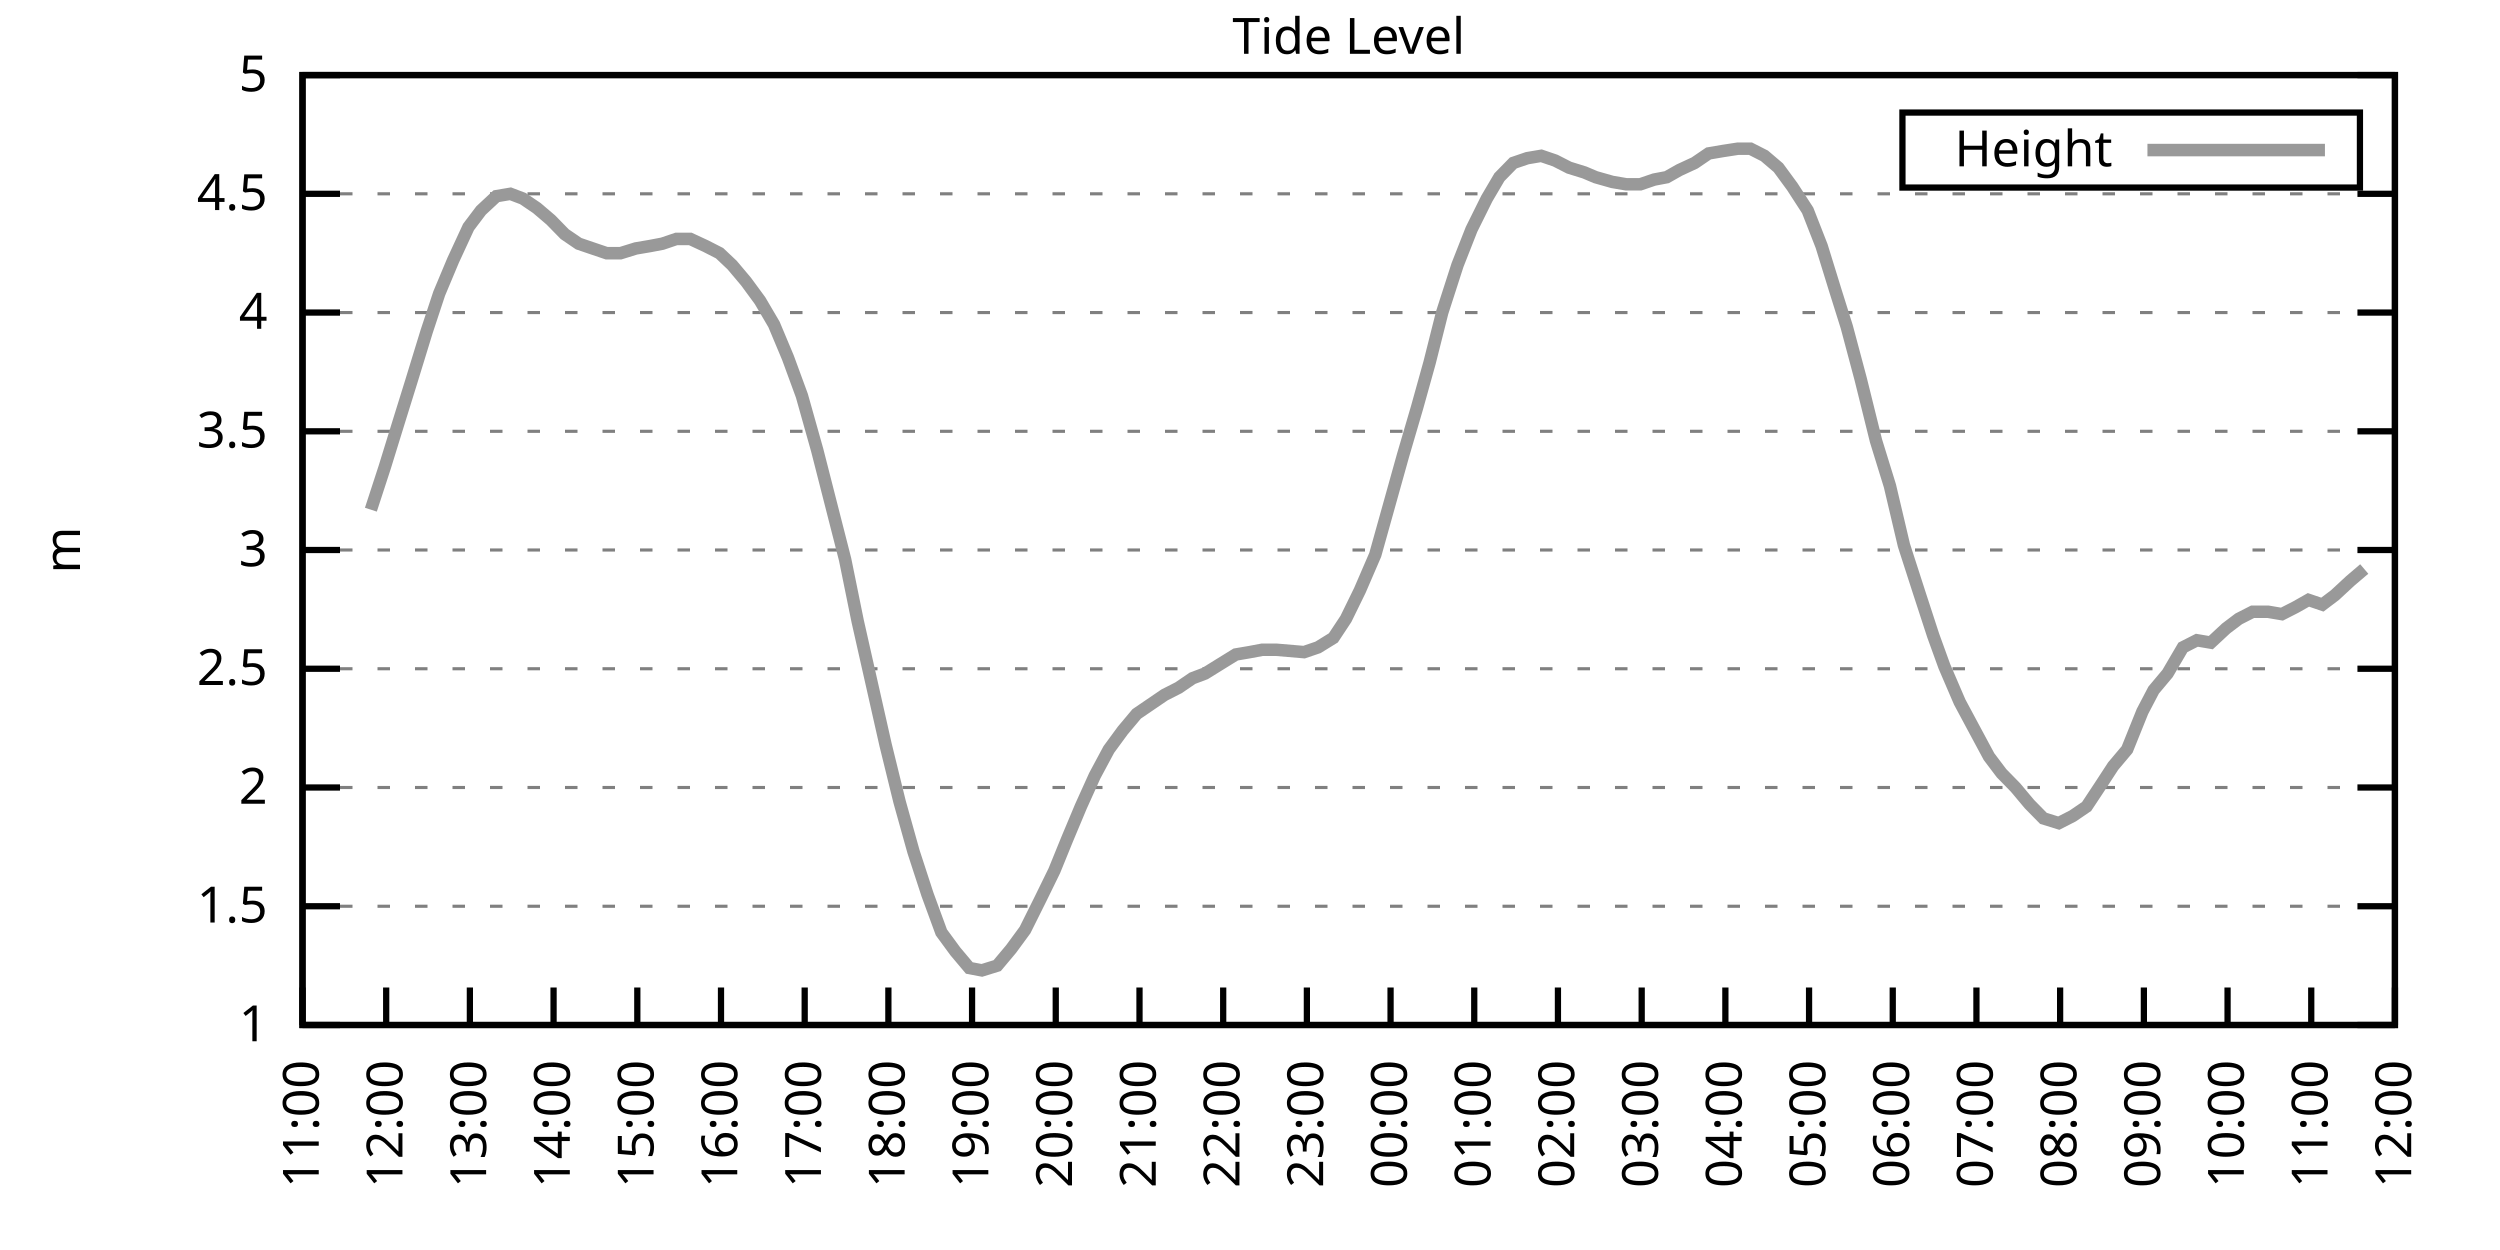
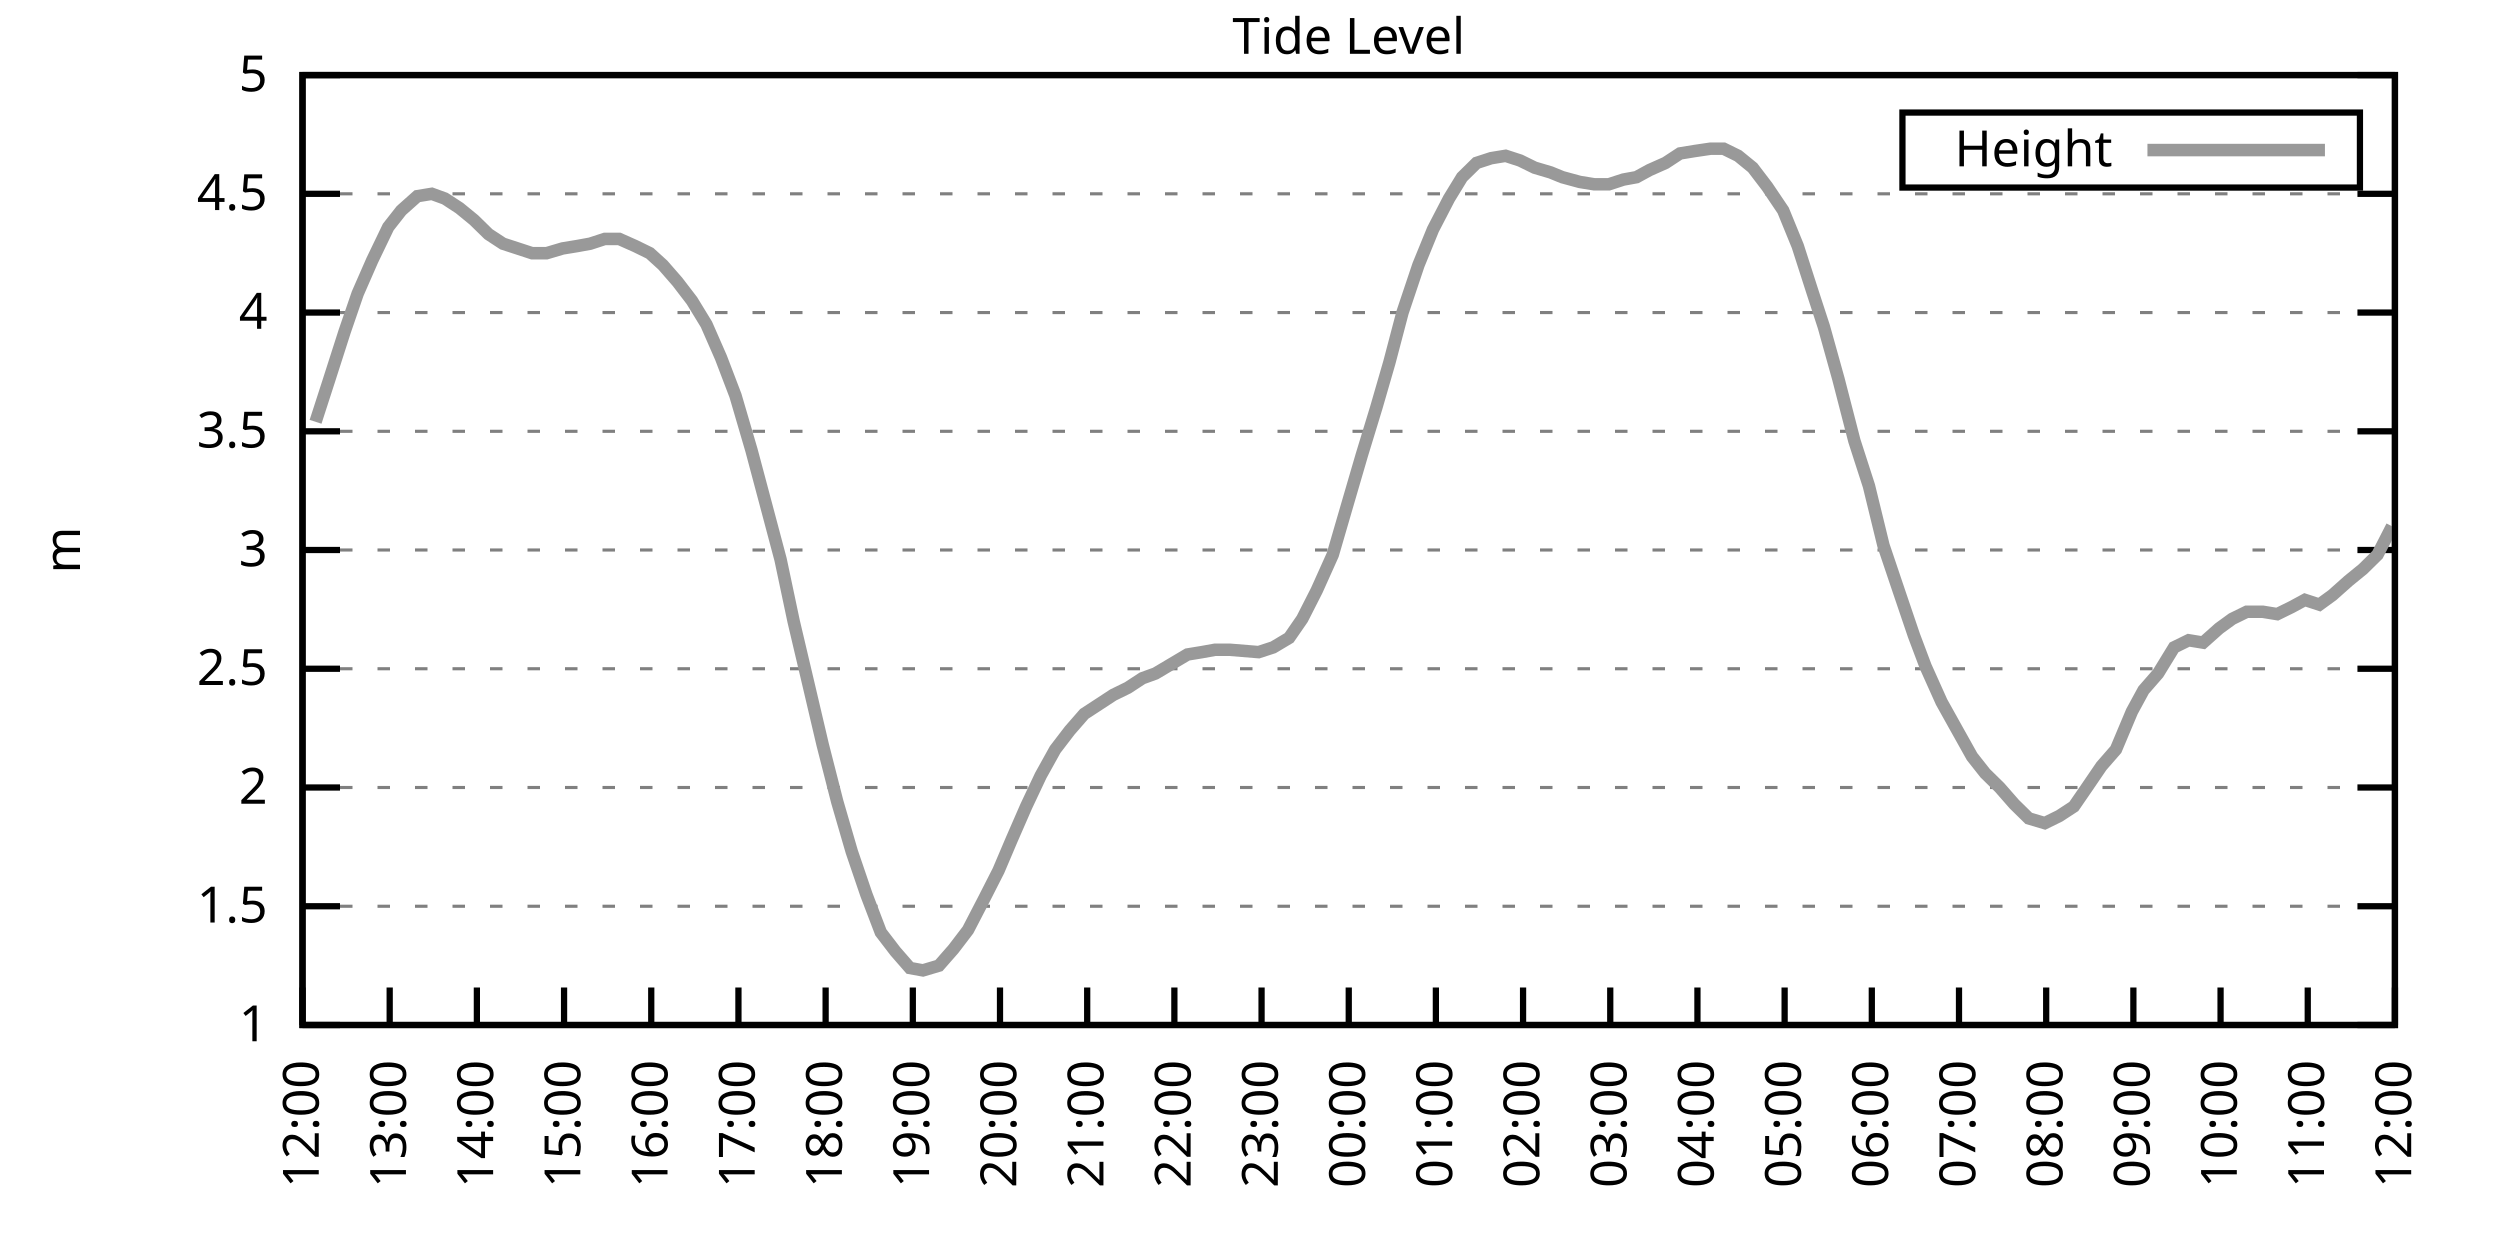
<svg xmlns="http://www.w3.org/2000/svg" xmlns:xlink="http://www.w3.org/1999/xlink" width="400" height="200" viewBox="0 0 400 200">
  <g id="gnuplot_canvas">
    <rect x="0" y="0" width="400" height="200" fill="none" />
    <defs>
      <circle id="gpDot" r="0.5" stroke-width="0.5" stroke="currentColor" />
      <path id="gpPt0" stroke-width="0.333" stroke="currentColor" d="M-1,0 h2 M0,-1 v2" />
      <path id="gpPt1" stroke-width="0.333" stroke="currentColor" d="M-1,-1 L1,1 M1,-1 L-1,1" />
      <path id="gpPt2" stroke-width="0.333" stroke="currentColor" d="M-1,0 L1,0 M0,-1 L0,1 M-1,-1 L1,1 M-1,1 L1,-1" />
      <rect id="gpPt3" stroke-width="0.333" stroke="currentColor" x="-1" y="-1" width="2" height="2" />
      <rect id="gpPt4" stroke-width="0.333" stroke="currentColor" fill="currentColor" x="-1" y="-1" width="2" height="2" />
      <circle id="gpPt5" stroke-width="0.333" stroke="currentColor" cx="0" cy="0" r="1" />
      <use xlink:href="#gpPt5" id="gpPt6" fill="currentColor" stroke="none" />
      <path id="gpPt7" stroke-width="0.333" stroke="currentColor" d="M0,-1.33 L-1.33,0.67 L1.33,0.67 z" />
      <use xlink:href="#gpPt7" id="gpPt8" fill="currentColor" stroke="none" />
      <use xlink:href="#gpPt7" id="gpPt9" stroke="currentColor" transform="rotate(180)" />
      <use xlink:href="#gpPt9" id="gpPt10" fill="currentColor" stroke="none" />
      <use xlink:href="#gpPt3" id="gpPt11" stroke="currentColor" transform="rotate(45)" />
      <use xlink:href="#gpPt11" id="gpPt12" fill="currentColor" stroke="none" />
      <path id="gpPt13" stroke-width="0.333" stroke="currentColor" d="M0,1.330 L1.265,0.411 L0.782,-1.067 L-0.782,-1.076 L-1.265,0.411 z" />
      <use xlink:href="#gpPt13" id="gpPt14" fill="currentColor" stroke="none" />
      <filter id="textbox" filterUnits="objectBoundingBox" x="0" y="0" height="1" width="1">
        <feFlood flood-color="white" flood-opacity="1" result="bgnd" />
        <feComposite in="SourceGraphic" in2="bgnd" operator="atop" />
      </filter>
      <filter id="greybox" filterUnits="objectBoundingBox" x="0" y="0" height="1" width="1">
        <feFlood flood-color="lightgrey" flood-opacity="1" result="grey" />
        <feComposite in="SourceGraphic" in2="grey" operator="atop" />
      </filter>
    </defs>
    <g fill="none" color="white" stroke="currentColor" stroke-width="1.00" stroke-linecap="butt" stroke-linejoin="miter">
</g>
    <g fill="none" color="black" stroke="currentColor" stroke-width="1.00" stroke-linecap="butt" stroke-linejoin="miter">
      <g stroke="none" shape-rendering="crispEdges">
        <polygon fill="rgb(255, 255, 255)" points="48.40,164.00 383.18,164.00 383.18,12.02 48.40,12.02 " />
      </g>
    </g>
    <g fill="none" color="black" stroke="currentColor" stroke-width="1.00" stroke-linecap="butt" stroke-linejoin="miter">
</g>
    <g fill="none" color="black" stroke="black" stroke-width="0.50" stroke-linecap="butt" stroke-linejoin="miter">
</g>
    <g fill="none" color="gray" stroke="currentColor" stroke-width="0.50" stroke-linecap="butt" stroke-linejoin="miter">
      <path stroke="gray" stroke-dasharray="2,4" class="gridline" d="M48.40,164.00 L383.19,164.00  " />
    </g>
    <g fill="none" color="gray" stroke="gray" stroke-width="1.00" stroke-linecap="butt" stroke-linejoin="miter">
</g>
    <g fill="none" color="black" stroke="currentColor" stroke-width="1.00" stroke-linecap="butt" stroke-linejoin="miter">
      <path stroke="black" d="M48.40,164.00 L54.40,164.00 M383.19,164.00 L377.19,164.00  " />
      <g transform="translate(42.80,166.60)" stroke="none" fill="black" font-family="Sans" font-size="8.00" text-anchor="end">
        <text>
          <tspan font-family="Sans"> 1</tspan>
        </text>
      </g>
    </g>
    <g fill="none" color="black" stroke="currentColor" stroke-width="1.00" stroke-linecap="butt" stroke-linejoin="miter">
</g>
    <g fill="none" color="black" stroke="black" stroke-width="0.50" stroke-linecap="butt" stroke-linejoin="miter">
</g>
    <g fill="none" color="gray" stroke="currentColor" stroke-width="0.50" stroke-linecap="butt" stroke-linejoin="miter">
      <path stroke="gray" stroke-dasharray="2,4" class="gridline" d="M48.40,145.00 L383.19,145.00  " />
    </g>
    <g fill="none" color="gray" stroke="gray" stroke-width="1.00" stroke-linecap="butt" stroke-linejoin="miter">
</g>
    <g fill="none" color="black" stroke="currentColor" stroke-width="1.00" stroke-linecap="butt" stroke-linejoin="miter">
      <path stroke="black" d="M48.40,145.00 L54.40,145.00 M383.19,145.00 L377.19,145.00  " />
      <g transform="translate(42.80,147.60)" stroke="none" fill="black" font-family="Sans" font-size="8.00" text-anchor="end">
        <text>
          <tspan font-family="Sans"> 1.5</tspan>
        </text>
      </g>
    </g>
    <g fill="none" color="black" stroke="currentColor" stroke-width="1.00" stroke-linecap="butt" stroke-linejoin="miter">
</g>
    <g fill="none" color="black" stroke="black" stroke-width="0.50" stroke-linecap="butt" stroke-linejoin="miter">
</g>
    <g fill="none" color="gray" stroke="currentColor" stroke-width="0.50" stroke-linecap="butt" stroke-linejoin="miter">
      <path stroke="gray" stroke-dasharray="2,4" class="gridline" d="M48.40,126.00 L383.19,126.00  " />
    </g>
    <g fill="none" color="gray" stroke="gray" stroke-width="1.00" stroke-linecap="butt" stroke-linejoin="miter">
</g>
    <g fill="none" color="black" stroke="currentColor" stroke-width="1.00" stroke-linecap="butt" stroke-linejoin="miter">
      <path stroke="black" d="M48.40,126.00 L54.40,126.00 M383.19,126.00 L377.19,126.00  " />
      <g transform="translate(42.80,128.60)" stroke="none" fill="black" font-family="Sans" font-size="8.00" text-anchor="end">
        <text>
          <tspan font-family="Sans"> 2</tspan>
        </text>
      </g>
    </g>
    <g fill="none" color="black" stroke="currentColor" stroke-width="1.00" stroke-linecap="butt" stroke-linejoin="miter">
</g>
    <g fill="none" color="black" stroke="black" stroke-width="0.50" stroke-linecap="butt" stroke-linejoin="miter">
</g>
    <g fill="none" color="gray" stroke="currentColor" stroke-width="0.50" stroke-linecap="butt" stroke-linejoin="miter">
      <path stroke="gray" stroke-dasharray="2,4" class="gridline" d="M48.40,107.00 L383.19,107.00  " />
    </g>
    <g fill="none" color="gray" stroke="gray" stroke-width="1.00" stroke-linecap="butt" stroke-linejoin="miter">
</g>
    <g fill="none" color="black" stroke="currentColor" stroke-width="1.00" stroke-linecap="butt" stroke-linejoin="miter">
      <path stroke="black" d="M48.40,107.00 L54.40,107.00 M383.19,107.00 L377.19,107.00  " />
      <g transform="translate(42.80,109.60)" stroke="none" fill="black" font-family="Sans" font-size="8.00" text-anchor="end">
        <text>
          <tspan font-family="Sans"> 2.5</tspan>
        </text>
      </g>
    </g>
    <g fill="none" color="black" stroke="currentColor" stroke-width="1.00" stroke-linecap="butt" stroke-linejoin="miter">
</g>
    <g fill="none" color="black" stroke="black" stroke-width="0.50" stroke-linecap="butt" stroke-linejoin="miter">
</g>
    <g fill="none" color="gray" stroke="currentColor" stroke-width="0.50" stroke-linecap="butt" stroke-linejoin="miter">
      <path stroke="gray" stroke-dasharray="2,4" class="gridline" d="M48.40,88.00 L383.19,88.00  " />
    </g>
    <g fill="none" color="gray" stroke="gray" stroke-width="1.00" stroke-linecap="butt" stroke-linejoin="miter">
</g>
    <g fill="none" color="black" stroke="currentColor" stroke-width="1.00" stroke-linecap="butt" stroke-linejoin="miter">
      <path stroke="black" d="M48.40,88.00 L54.40,88.00 M383.19,88.00 L377.19,88.00  " />
      <g transform="translate(42.80,90.60)" stroke="none" fill="black" font-family="Sans" font-size="8.00" text-anchor="end">
        <text>
          <tspan font-family="Sans"> 3</tspan>
        </text>
      </g>
    </g>
    <g fill="none" color="black" stroke="currentColor" stroke-width="1.00" stroke-linecap="butt" stroke-linejoin="miter">
</g>
    <g fill="none" color="black" stroke="black" stroke-width="0.50" stroke-linecap="butt" stroke-linejoin="miter">
</g>
    <g fill="none" color="gray" stroke="currentColor" stroke-width="0.50" stroke-linecap="butt" stroke-linejoin="miter">
      <path stroke="gray" stroke-dasharray="2,4" class="gridline" d="M48.40,69.01 L383.19,69.01  " />
    </g>
    <g fill="none" color="gray" stroke="gray" stroke-width="1.00" stroke-linecap="butt" stroke-linejoin="miter">
</g>
    <g fill="none" color="black" stroke="currentColor" stroke-width="1.00" stroke-linecap="butt" stroke-linejoin="miter">
      <path stroke="black" d="M48.40,69.01 L54.40,69.01 M383.19,69.01 L377.19,69.01  " />
      <g transform="translate(42.80,71.61)" stroke="none" fill="black" font-family="Sans" font-size="8.00" text-anchor="end">
        <text>
          <tspan font-family="Sans"> 3.5</tspan>
        </text>
      </g>
    </g>
    <g fill="none" color="black" stroke="currentColor" stroke-width="1.00" stroke-linecap="butt" stroke-linejoin="miter">
</g>
    <g fill="none" color="black" stroke="black" stroke-width="0.50" stroke-linecap="butt" stroke-linejoin="miter">
</g>
    <g fill="none" color="gray" stroke="currentColor" stroke-width="0.50" stroke-linecap="butt" stroke-linejoin="miter">
      <path stroke="gray" stroke-dasharray="2,4" class="gridline" d="M48.40,50.01 L383.19,50.01  " />
    </g>
    <g fill="none" color="gray" stroke="gray" stroke-width="1.00" stroke-linecap="butt" stroke-linejoin="miter">
</g>
    <g fill="none" color="black" stroke="currentColor" stroke-width="1.00" stroke-linecap="butt" stroke-linejoin="miter">
      <path stroke="black" d="M48.40,50.01 L54.40,50.01 M383.19,50.01 L377.19,50.01  " />
      <g transform="translate(42.80,52.61)" stroke="none" fill="black" font-family="Sans" font-size="8.00" text-anchor="end">
        <text>
          <tspan font-family="Sans"> 4</tspan>
        </text>
      </g>
    </g>
    <g fill="none" color="black" stroke="currentColor" stroke-width="1.00" stroke-linecap="butt" stroke-linejoin="miter">
</g>
    <g fill="none" color="black" stroke="black" stroke-width="0.50" stroke-linecap="butt" stroke-linejoin="miter">
</g>
    <g fill="none" color="gray" stroke="currentColor" stroke-width="0.50" stroke-linecap="butt" stroke-linejoin="miter">
      <path stroke="gray" stroke-dasharray="2,4" class="gridline" d="M48.40,31.01 L383.19,31.01  " />
    </g>
    <g fill="none" color="gray" stroke="gray" stroke-width="1.00" stroke-linecap="butt" stroke-linejoin="miter">
</g>
    <g fill="none" color="black" stroke="currentColor" stroke-width="1.00" stroke-linecap="butt" stroke-linejoin="miter">
      <path stroke="black" d="M48.40,31.01 L54.40,31.01 M383.19,31.01 L377.19,31.01  " />
      <g transform="translate(42.80,33.61)" stroke="none" fill="black" font-family="Sans" font-size="8.00" text-anchor="end">
        <text>
          <tspan font-family="Sans"> 4.5</tspan>
        </text>
      </g>
    </g>
    <g fill="none" color="black" stroke="currentColor" stroke-width="1.00" stroke-linecap="butt" stroke-linejoin="miter">
</g>
    <g fill="none" color="black" stroke="black" stroke-width="0.50" stroke-linecap="butt" stroke-linejoin="miter">
</g>
    <g fill="none" color="gray" stroke="currentColor" stroke-width="0.50" stroke-linecap="butt" stroke-linejoin="miter">
      <path stroke="gray" stroke-dasharray="2,4" class="gridline" d="M48.40,12.01 L383.19,12.01  " />
    </g>
    <g fill="none" color="gray" stroke="gray" stroke-width="1.00" stroke-linecap="butt" stroke-linejoin="miter">
</g>
    <g fill="none" color="black" stroke="currentColor" stroke-width="1.00" stroke-linecap="butt" stroke-linejoin="miter">
      <path stroke="black" d="M48.40,12.01 L54.40,12.01 M383.19,12.01 L377.19,12.01  " />
      <g transform="translate(42.80,14.61)" stroke="none" fill="black" font-family="Sans" font-size="8.00" text-anchor="end">
        <text>
          <tspan font-family="Sans"> 5</tspan>
        </text>
      </g>
    </g>
    <g fill="none" color="black" stroke="currentColor" stroke-width="1.00" stroke-linecap="butt" stroke-linejoin="miter">
      <path stroke="black" d="M48.40,164.00 L48.40,158.00  " />
      <g transform="translate(51.00,169.60) rotate(270.00)" stroke="none" fill="black" font-family="Sans" font-size="8.00" text-anchor="end">
        <text>
-           <tspan font-family="Sans">11:00</tspan>
-         </text>
-       </g>
-     </g>
-     <g fill="none" color="black" stroke="currentColor" stroke-width="1.00" stroke-linecap="butt" stroke-linejoin="miter">
-       <path stroke="black" d="M61.79,164.00 L61.79,158.00  " />
-       <g transform="translate(64.39,169.60) rotate(270.00)" stroke="none" fill="black" font-family="Sans" font-size="8.00" text-anchor="end">
-         <text>
          <tspan font-family="Sans">12:00</tspan>
        </text>
      </g>
    </g>
    <g fill="none" color="black" stroke="currentColor" stroke-width="1.00" stroke-linecap="butt" stroke-linejoin="miter">
-       <path stroke="black" d="M75.18,164.00 L75.18,158.00  " />
-       <g transform="translate(77.78,169.60) rotate(270.00)" stroke="none" fill="black" font-family="Sans" font-size="8.00" text-anchor="end">
+       <path stroke="black" d="M62.35,164.00 L62.35,158.00  " />
+       <g transform="translate(64.95,169.60) rotate(270.00)" stroke="none" fill="black" font-family="Sans" font-size="8.00" text-anchor="end">
        <text>
          <tspan font-family="Sans">13:00</tspan>
        </text>
      </g>
    </g>
    <g fill="none" color="black" stroke="currentColor" stroke-width="1.00" stroke-linecap="butt" stroke-linejoin="miter">
-       <path stroke="black" d="M88.57,164.00 L88.57,158.00  " />
-       <g transform="translate(91.17,169.60) rotate(270.00)" stroke="none" fill="black" font-family="Sans" font-size="8.00" text-anchor="end">
+       <path stroke="black" d="M76.30,164.00 L76.30,158.00  " />
+       <g transform="translate(78.90,169.60) rotate(270.00)" stroke="none" fill="black" font-family="Sans" font-size="8.00" text-anchor="end">
        <text>
          <tspan font-family="Sans">14:00</tspan>
        </text>
      </g>
    </g>
    <g fill="none" color="black" stroke="currentColor" stroke-width="1.00" stroke-linecap="butt" stroke-linejoin="miter">
-       <path stroke="black" d="M101.97,164.00 L101.97,158.00  " />
-       <g transform="translate(104.57,169.60) rotate(270.00)" stroke="none" fill="black" font-family="Sans" font-size="8.00" text-anchor="end">
+       <path stroke="black" d="M90.25,164.00 L90.25,158.00  " />
+       <g transform="translate(92.85,169.60) rotate(270.00)" stroke="none" fill="black" font-family="Sans" font-size="8.00" text-anchor="end">
        <text>
          <tspan font-family="Sans">15:00</tspan>
        </text>
      </g>
    </g>
    <g fill="none" color="black" stroke="currentColor" stroke-width="1.00" stroke-linecap="butt" stroke-linejoin="miter">
-       <path stroke="black" d="M115.36,164.00 L115.36,158.00  " />
-       <g transform="translate(117.96,169.60) rotate(270.00)" stroke="none" fill="black" font-family="Sans" font-size="8.00" text-anchor="end">
+       <path stroke="black" d="M104.20,164.00 L104.20,158.00  " />
+       <g transform="translate(106.80,169.60) rotate(270.00)" stroke="none" fill="black" font-family="Sans" font-size="8.00" text-anchor="end">
        <text>
          <tspan font-family="Sans">16:00</tspan>
        </text>
      </g>
    </g>
    <g fill="none" color="black" stroke="currentColor" stroke-width="1.00" stroke-linecap="butt" stroke-linejoin="miter">
-       <path stroke="black" d="M128.75,164.00 L128.75,158.00  " />
-       <g transform="translate(131.35,169.60) rotate(270.00)" stroke="none" fill="black" font-family="Sans" font-size="8.00" text-anchor="end">
+       <path stroke="black" d="M118.15,164.00 L118.15,158.00  " />
+       <g transform="translate(120.75,169.60) rotate(270.00)" stroke="none" fill="black" font-family="Sans" font-size="8.00" text-anchor="end">
        <text>
          <tspan font-family="Sans">17:00</tspan>
        </text>
      </g>
    </g>
    <g fill="none" color="black" stroke="currentColor" stroke-width="1.00" stroke-linecap="butt" stroke-linejoin="miter">
-       <path stroke="black" d="M142.14,164.00 L142.14,158.00  " />
-       <g transform="translate(144.74,169.60) rotate(270.00)" stroke="none" fill="black" font-family="Sans" font-size="8.00" text-anchor="end">
+       <path stroke="black" d="M132.10,164.00 L132.10,158.00  " />
+       <g transform="translate(134.70,169.60) rotate(270.00)" stroke="none" fill="black" font-family="Sans" font-size="8.00" text-anchor="end">
        <text>
          <tspan font-family="Sans">18:00</tspan>
        </text>
      </g>
    </g>
    <g fill="none" color="black" stroke="currentColor" stroke-width="1.00" stroke-linecap="butt" stroke-linejoin="miter">
-       <path stroke="black" d="M155.53,164.00 L155.53,158.00  " />
-       <g transform="translate(158.13,169.60) rotate(270.00)" stroke="none" fill="black" font-family="Sans" font-size="8.00" text-anchor="end">
+       <path stroke="black" d="M146.05,164.00 L146.05,158.00  " />
+       <g transform="translate(148.65,169.60) rotate(270.00)" stroke="none" fill="black" font-family="Sans" font-size="8.00" text-anchor="end">
        <text>
          <tspan font-family="Sans">19:00</tspan>
        </text>
      </g>
    </g>
    <g fill="none" color="black" stroke="currentColor" stroke-width="1.00" stroke-linecap="butt" stroke-linejoin="miter">
-       <path stroke="black" d="M168.92,164.00 L168.92,158.00  " />
-       <g transform="translate(171.52,169.60) rotate(270.00)" stroke="none" fill="black" font-family="Sans" font-size="8.00" text-anchor="end">
+       <path stroke="black" d="M160.00,164.00 L160.00,158.00  " />
+       <g transform="translate(162.60,169.60) rotate(270.00)" stroke="none" fill="black" font-family="Sans" font-size="8.00" text-anchor="end">
        <text>
          <tspan font-family="Sans">20:00</tspan>
        </text>
      </g>
    </g>
    <g fill="none" color="black" stroke="currentColor" stroke-width="1.00" stroke-linecap="butt" stroke-linejoin="miter">
-       <path stroke="black" d="M182.32,164.00 L182.32,158.00  " />
-       <g transform="translate(184.92,169.60) rotate(270.00)" stroke="none" fill="black" font-family="Sans" font-size="8.00" text-anchor="end">
+       <path stroke="black" d="M173.95,164.00 L173.95,158.00  " />
+       <g transform="translate(176.55,169.60) rotate(270.00)" stroke="none" fill="black" font-family="Sans" font-size="8.00" text-anchor="end">
        <text>
          <tspan font-family="Sans">21:00</tspan>
        </text>
      </g>
    </g>
    <g fill="none" color="black" stroke="currentColor" stroke-width="1.00" stroke-linecap="butt" stroke-linejoin="miter">
-       <path stroke="black" d="M195.71,164.00 L195.71,158.00  " />
-       <g transform="translate(198.31,169.60) rotate(270.00)" stroke="none" fill="black" font-family="Sans" font-size="8.00" text-anchor="end">
+       <path stroke="black" d="M187.90,164.00 L187.90,158.00  " />
+       <g transform="translate(190.50,169.60) rotate(270.00)" stroke="none" fill="black" font-family="Sans" font-size="8.00" text-anchor="end">
        <text>
          <tspan font-family="Sans">22:00</tspan>
        </text>
      </g>
    </g>
    <g fill="none" color="black" stroke="currentColor" stroke-width="1.00" stroke-linecap="butt" stroke-linejoin="miter">
-       <path stroke="black" d="M209.10,164.00 L209.10,158.00  " />
-       <g transform="translate(211.70,169.60) rotate(270.00)" stroke="none" fill="black" font-family="Sans" font-size="8.00" text-anchor="end">
+       <path stroke="black" d="M201.85,164.00 L201.85,158.00  " />
+       <g transform="translate(204.45,169.60) rotate(270.00)" stroke="none" fill="black" font-family="Sans" font-size="8.00" text-anchor="end">
        <text>
          <tspan font-family="Sans">23:00</tspan>
        </text>
      </g>
    </g>
    <g fill="none" color="black" stroke="currentColor" stroke-width="1.00" stroke-linecap="butt" stroke-linejoin="miter">
-       <path stroke="black" d="M222.49,164.00 L222.49,158.00  " />
-       <g transform="translate(225.09,169.60) rotate(270.00)" stroke="none" fill="black" font-family="Sans" font-size="8.00" text-anchor="end">
+       <path stroke="black" d="M215.80,164.00 L215.80,158.00  " />
+       <g transform="translate(218.40,169.60) rotate(270.00)" stroke="none" fill="black" font-family="Sans" font-size="8.00" text-anchor="end">
        <text>
          <tspan font-family="Sans">00:00</tspan>
        </text>
      </g>
    </g>
    <g fill="none" color="black" stroke="currentColor" stroke-width="1.00" stroke-linecap="butt" stroke-linejoin="miter">
-       <path stroke="black" d="M235.88,164.00 L235.88,158.00  " />
-       <g transform="translate(238.48,169.60) rotate(270.00)" stroke="none" fill="black" font-family="Sans" font-size="8.00" text-anchor="end">
+       <path stroke="black" d="M229.74,164.00 L229.74,158.00  " />
+       <g transform="translate(232.34,169.60) rotate(270.00)" stroke="none" fill="black" font-family="Sans" font-size="8.00" text-anchor="end">
        <text>
          <tspan font-family="Sans">01:00</tspan>
        </text>
      </g>
    </g>
    <g fill="none" color="black" stroke="currentColor" stroke-width="1.00" stroke-linecap="butt" stroke-linejoin="miter">
-       <path stroke="black" d="M249.27,164.00 L249.27,158.00  " />
-       <g transform="translate(251.87,169.60) rotate(270.00)" stroke="none" fill="black" font-family="Sans" font-size="8.00" text-anchor="end">
+       <path stroke="black" d="M243.69,164.00 L243.69,158.00  " />
+       <g transform="translate(246.29,169.60) rotate(270.00)" stroke="none" fill="black" font-family="Sans" font-size="8.00" text-anchor="end">
        <text>
          <tspan font-family="Sans">02:00</tspan>
        </text>
      </g>
    </g>
    <g fill="none" color="black" stroke="currentColor" stroke-width="1.00" stroke-linecap="butt" stroke-linejoin="miter">
-       <path stroke="black" d="M262.67,164.00 L262.67,158.00  " />
-       <g transform="translate(265.27,169.60) rotate(270.00)" stroke="none" fill="black" font-family="Sans" font-size="8.00" text-anchor="end">
+       <path stroke="black" d="M257.64,164.00 L257.64,158.00  " />
+       <g transform="translate(260.24,169.60) rotate(270.00)" stroke="none" fill="black" font-family="Sans" font-size="8.00" text-anchor="end">
        <text>
          <tspan font-family="Sans">03:00</tspan>
        </text>
      </g>
    </g>
    <g fill="none" color="black" stroke="currentColor" stroke-width="1.00" stroke-linecap="butt" stroke-linejoin="miter">
-       <path stroke="black" d="M276.06,164.00 L276.06,158.00  " />
-       <g transform="translate(278.66,169.60) rotate(270.00)" stroke="none" fill="black" font-family="Sans" font-size="8.00" text-anchor="end">
+       <path stroke="black" d="M271.59,164.00 L271.59,158.00  " />
+       <g transform="translate(274.19,169.60) rotate(270.00)" stroke="none" fill="black" font-family="Sans" font-size="8.00" text-anchor="end">
        <text>
          <tspan font-family="Sans">04:00</tspan>
        </text>
      </g>
    </g>
    <g fill="none" color="black" stroke="currentColor" stroke-width="1.00" stroke-linecap="butt" stroke-linejoin="miter">
-       <path stroke="black" d="M289.45,164.00 L289.45,158.00  " />
-       <g transform="translate(292.05,169.60) rotate(270.00)" stroke="none" fill="black" font-family="Sans" font-size="8.00" text-anchor="end">
+       <path stroke="black" d="M285.54,164.00 L285.54,158.00  " />
+       <g transform="translate(288.14,169.60) rotate(270.00)" stroke="none" fill="black" font-family="Sans" font-size="8.00" text-anchor="end">
        <text>
          <tspan font-family="Sans">05:00</tspan>
        </text>
      </g>
    </g>
    <g fill="none" color="black" stroke="currentColor" stroke-width="1.00" stroke-linecap="butt" stroke-linejoin="miter">
-       <path stroke="black" d="M302.84,164.00 L302.84,158.00  " />
-       <g transform="translate(305.44,169.60) rotate(270.00)" stroke="none" fill="black" font-family="Sans" font-size="8.00" text-anchor="end">
+       <path stroke="black" d="M299.49,164.00 L299.49,158.00  " />
+       <g transform="translate(302.09,169.60) rotate(270.00)" stroke="none" fill="black" font-family="Sans" font-size="8.00" text-anchor="end">
        <text>
          <tspan font-family="Sans">06:00</tspan>
        </text>
      </g>
    </g>
    <g fill="none" color="black" stroke="currentColor" stroke-width="1.00" stroke-linecap="butt" stroke-linejoin="miter">
-       <path stroke="black" d="M316.23,164.00 L316.23,158.00  " />
-       <g transform="translate(318.83,169.60) rotate(270.00)" stroke="none" fill="black" font-family="Sans" font-size="8.00" text-anchor="end">
+       <path stroke="black" d="M313.44,164.00 L313.44,158.00  " />
+       <g transform="translate(316.04,169.60) rotate(270.00)" stroke="none" fill="black" font-family="Sans" font-size="8.00" text-anchor="end">
        <text>
          <tspan font-family="Sans">07:00</tspan>
        </text>
      </g>
    </g>
    <g fill="none" color="black" stroke="currentColor" stroke-width="1.00" stroke-linecap="butt" stroke-linejoin="miter">
-       <path stroke="black" d="M329.62,164.00 L329.62,158.00  " />
-       <g transform="translate(332.22,169.60) rotate(270.00)" stroke="none" fill="black" font-family="Sans" font-size="8.00" text-anchor="end">
+       <path stroke="black" d="M327.39,164.00 L327.39,158.00  " />
+       <g transform="translate(329.99,169.60) rotate(270.00)" stroke="none" fill="black" font-family="Sans" font-size="8.00" text-anchor="end">
        <text>
          <tspan font-family="Sans">08:00</tspan>
        </text>
      </g>
    </g>
    <g fill="none" color="black" stroke="currentColor" stroke-width="1.00" stroke-linecap="butt" stroke-linejoin="miter">
-       <path stroke="black" d="M343.02,164.00 L343.02,158.00  " />
-       <g transform="translate(345.62,169.60) rotate(270.00)" stroke="none" fill="black" font-family="Sans" font-size="8.00" text-anchor="end">
+       <path stroke="black" d="M341.34,164.00 L341.34,158.00  " />
+       <g transform="translate(343.94,169.60) rotate(270.00)" stroke="none" fill="black" font-family="Sans" font-size="8.00" text-anchor="end">
        <text>
          <tspan font-family="Sans">09:00</tspan>
        </text>
      </g>
    </g>
    <g fill="none" color="black" stroke="currentColor" stroke-width="1.00" stroke-linecap="butt" stroke-linejoin="miter">
-       <path stroke="black" d="M356.41,164.00 L356.41,158.00  " />
-       <g transform="translate(359.01,169.60) rotate(270.00)" stroke="none" fill="black" font-family="Sans" font-size="8.00" text-anchor="end">
+       <path stroke="black" d="M355.29,164.00 L355.29,158.00  " />
+       <g transform="translate(357.89,169.60) rotate(270.00)" stroke="none" fill="black" font-family="Sans" font-size="8.00" text-anchor="end">
        <text>
          <tspan font-family="Sans">10:00</tspan>
        </text>
      </g>
    </g>
    <g fill="none" color="black" stroke="currentColor" stroke-width="1.00" stroke-linecap="butt" stroke-linejoin="miter">
-       <path stroke="black" d="M369.80,164.00 L369.80,158.00  " />
-       <g transform="translate(372.40,169.60) rotate(270.00)" stroke="none" fill="black" font-family="Sans" font-size="8.00" text-anchor="end">
+       <path stroke="black" d="M369.24,164.00 L369.24,158.00  " />
+       <g transform="translate(371.84,169.60) rotate(270.00)" stroke="none" fill="black" font-family="Sans" font-size="8.00" text-anchor="end">
        <text>
          <tspan font-family="Sans">11:00</tspan>
        </text>
      </g>
    </g>
    <g fill="none" color="black" stroke="currentColor" stroke-width="1.00" stroke-linecap="butt" stroke-linejoin="miter">
      <path stroke="black" d="M383.19,164.00 L383.19,158.00  " />
      <g transform="translate(385.79,169.60) rotate(270.00)" stroke="none" fill="black" font-family="Sans" font-size="8.00" text-anchor="end">
        <text>
          <tspan font-family="Sans">12:00</tspan>
        </text>
      </g>
    </g>
    <g fill="none" color="black" stroke="currentColor" stroke-width="1.00" stroke-linecap="butt" stroke-linejoin="miter">
</g>
    <g fill="none" color="black" stroke="currentColor" stroke-width="1.00" stroke-linecap="butt" stroke-linejoin="miter">
      <path stroke="black" d="M48.40,12.01 L48.40,164.00 L383.19,164.00 L383.19,12.01 L48.40,12.01 Z  " />
    </g>
    <g fill="none" color="black" stroke="currentColor" stroke-width="1.00" stroke-linecap="butt" stroke-linejoin="miter">
</g>
    <g fill="none" color="black" stroke="currentColor" stroke-width="1.00" stroke-linecap="butt" stroke-linejoin="miter">
      <path stroke="black" d="M304.39,30.01 L304.39,18.01 L377.59,18.01 L377.59,30.01 L304.39,30.01 Z  " />
    </g>
    <g id="Tide_level_plot_1">
      <g fill="none" color="white" stroke="black" stroke-width="2.00" stroke-linecap="butt" stroke-linejoin="miter">
</g>
      <g fill="none" color="black" stroke="currentColor" stroke-width="2.00" stroke-linecap="butt" stroke-linejoin="miter">
        <g transform="translate(337.99,26.61)" stroke="none" fill="black" font-family="Sans" font-size="8.00" text-anchor="end">
          <text>
            <tspan font-family="Sans">Height</tspan>
          </text>
        </g>
      </g>
      <g fill="none" color="black" stroke="currentColor" stroke-width="2.00" stroke-linecap="butt" stroke-linejoin="miter">
-         <path stroke="rgb(153, 153, 153)" d="M343.59,24.01 L371.99,24.01 M59.34,81.55 L61.57,74.71 L63.80,67.49 L65.81,61.03 L68.26,53.05 L70.27,46.97   L72.50,41.65 L74.96,36.33 L76.97,33.67 L79.42,31.39 L81.66,31.01 L83.66,31.77 L85.90,33.29 L88.13,35.19   L90.36,37.47 L92.59,38.99 L94.82,39.75 L97.06,40.51 L99.29,40.51 L101.74,39.75 L103.98,39.37 L105.98,38.99   L108.22,38.23 L110.45,38.23 L112.90,39.37 L115.13,40.51 L117.14,42.41 L119.38,45.07 L121.61,48.11 L123.84,51.91   L126.07,57.23 L128.30,63.31 L130.76,72.05 L132.99,80.79 L135.22,89.52 L137.23,99.40 L139.46,109.28 L141.69,119.16   L143.93,128.28 L146.16,136.26 L148.39,143.10 L150.62,149.18 L152.85,152.22 L155.09,154.88 L157.10,155.26 L159.55,154.50   L161.78,151.84 L164.01,148.80 L166.47,143.86 L168.70,139.30 L170.71,134.36 L172.94,129.04 L175.17,124.10 L177.41,119.92   L179.64,116.88 L181.87,114.22 L184.10,112.70 L186.33,111.18 L188.57,110.04 L190.80,108.52 L192.81,107.76 L195.26,106.24   L197.72,104.72 L199.95,104.34 L201.96,103.96 L204.19,103.96 L208.65,104.34 L210.88,103.58 L213.34,102.06 L215.35,99.02   L217.58,94.46 L220.04,88.76 L222.27,80.79 L224.50,72.81 L226.73,65.21 L228.74,57.99 L230.75,50.01 L233.20,42.41   L235.44,36.71 L237.89,31.77 L239.90,28.35 L242.13,26.07 L244.36,25.31 L246.60,24.93 L248.83,25.69 L251.06,26.83   L253.51,27.59 L255.30,28.35 L257.98,29.11 L260.21,29.49 L262.44,29.49 L264.67,28.73 L266.68,28.35 L268.69,27.21   L271.15,26.07 L273.38,24.55 L275.61,24.17 L278.07,23.79 L280.07,23.79 L282.31,24.93 L284.54,26.83 L286.77,29.87   L289.23,33.67 L291.46,39.37 L293.69,46.59 L295.48,52.29 L297.71,60.65 L300.16,70.53 L302.39,77.75 L304.63,87.25   L307.08,94.84 L309.31,101.68 L311.10,106.62 L313.55,112.32 L315.79,116.50 L318.24,121.06 L320.25,123.72 L322.48,126.00   L324.71,128.66 L326.95,130.94 L329.40,131.70 L331.63,130.56 L333.86,129.04 L335.87,126.00 L338.10,122.58 L340.34,119.92   L342.79,113.84 L344.58,110.42 L346.81,107.76 L349.26,103.58 L351.50,102.44 L353.73,102.82 L356.18,100.54 L358.19,99.02   L360.42,97.88 L362.88,97.88 L365.11,98.26 L367.34,97.12 L369.35,95.98 L371.58,96.74 L373.59,95.22 L376.05,92.94   L378.28,91.04  " />
+         <path stroke="rgb(153, 153, 153)" d="M343.59,24.01 L371.99,24.01 M50.49,67.49 L52.58,61.03 L55.14,53.05 L57.23,46.97 L59.56,41.65 L62.12,36.33   L64.21,33.67 L66.77,31.39 L69.09,31.01 L71.18,31.77 L73.51,33.29 L75.83,35.19 L78.16,37.47 L80.48,38.99   L82.81,39.75 L85.13,40.51 L87.46,40.51 L90.02,39.75 L92.34,39.37 L94.43,38.99 L96.76,38.23 L99.08,38.23   L101.64,39.37 L103.97,40.51 L106.06,42.41 L108.38,45.07 L110.71,48.11 L113.03,51.91 L115.36,57.23 L117.68,63.31   L120.24,72.05 L122.57,80.79 L124.89,89.52 L126.98,99.40 L129.31,109.28 L131.63,119.16 L133.96,128.28 L136.28,136.26   L138.61,143.10 L140.93,149.18 L143.26,152.22 L145.58,154.88 L147.67,155.26 L150.23,154.50 L152.56,151.84 L154.88,148.80   L157.44,143.86 L159.76,139.30 L161.86,134.36 L164.18,129.04 L166.51,124.10 L168.83,119.92 L171.16,116.88 L173.48,114.22   L175.81,112.70 L178.13,111.18 L180.46,110.04 L182.78,108.52 L184.87,107.76 L187.43,106.24 L189.99,104.72 L192.31,104.34   L194.41,103.96 L196.73,103.96 L201.38,104.34 L203.71,103.58 L206.26,102.06 L208.36,99.02 L210.68,94.46 L213.24,88.76   L215.56,80.79 L217.89,72.81 L220.21,65.21 L222.30,57.99 L224.40,50.01 L226.95,42.41 L229.28,36.71 L231.84,31.77   L233.93,28.35 L236.25,26.07 L238.58,25.31 L240.90,24.93 L243.23,25.69 L245.55,26.83 L248.11,27.59 L249.97,28.35   L252.76,29.11 L255.09,29.49 L257.41,29.49 L259.74,28.73 L261.83,28.35 L263.92,27.21 L266.48,26.07 L268.80,24.55   L271.13,24.17 L273.69,23.79 L275.78,23.79 L278.10,24.93 L280.43,26.83 L282.75,29.87 L285.31,33.67 L287.64,39.37   L289.96,46.59 L291.82,52.29 L294.15,60.65 L296.70,70.53 L299.03,77.75 L301.35,87.25 L303.91,94.84 L306.23,101.68   L308.09,106.62 L310.65,112.32 L312.98,116.50 L315.53,121.06 L317.63,123.72 L319.95,126.00 L322.28,128.66 L324.60,130.94   L327.16,131.70 L329.48,130.56 L331.81,129.04 L333.90,126.00 L336.23,122.58 L338.55,119.92 L341.11,113.84 L342.97,110.42   L345.29,107.76 L347.85,103.58 L350.18,102.44 L352.50,102.82 L355.06,100.54 L357.15,99.02 L359.48,97.88 L362.03,97.88   L364.36,98.26 L366.68,97.12 L368.78,95.98 L371.10,96.74 L373.19,95.22 L375.75,92.94 L378.08,91.04 L380.40,88.76   L382.73,84.21  " />
      </g>
    </g>
    <g fill="none" color="black" stroke="currentColor" stroke-width="2.00" stroke-linecap="butt" stroke-linejoin="miter">
</g>
    <g fill="none" color="black" stroke="black" stroke-width="1.00" stroke-linecap="butt" stroke-linejoin="miter">
</g>
    <g fill="none" color="black" stroke="currentColor" stroke-width="1.00" stroke-linecap="butt" stroke-linejoin="miter">
      <path stroke="black" d="M48.40,12.01 L48.40,164.00 L383.19,164.00 L383.19,12.01 L48.40,12.01 Z  " />
      <g transform="translate(12.80,88.01) rotate(270.00)" stroke="none" fill="black" font-family="Sans" font-size="8.00" text-anchor="middle">
        <text>
          <tspan font-family="Sans">m</tspan>
        </text>
      </g>
    </g>
    <g fill="none" color="black" stroke="currentColor" stroke-width="1.00" stroke-linecap="butt" stroke-linejoin="miter">
</g>
    <g fill="none" color="black" stroke="currentColor" stroke-width="1.00" stroke-linecap="butt" stroke-linejoin="miter">
      <g transform="translate(215.79,8.61)" stroke="none" fill="black" font-family="Sans" font-size="8.00" text-anchor="middle">
        <text>
          <tspan font-family="Sans">Tide Level</tspan>
        </text>
      </g>
    </g>
    <g fill="none" color="black" stroke="currentColor" stroke-width="1.00" stroke-linecap="butt" stroke-linejoin="miter">
</g>
  </g>
</svg>
